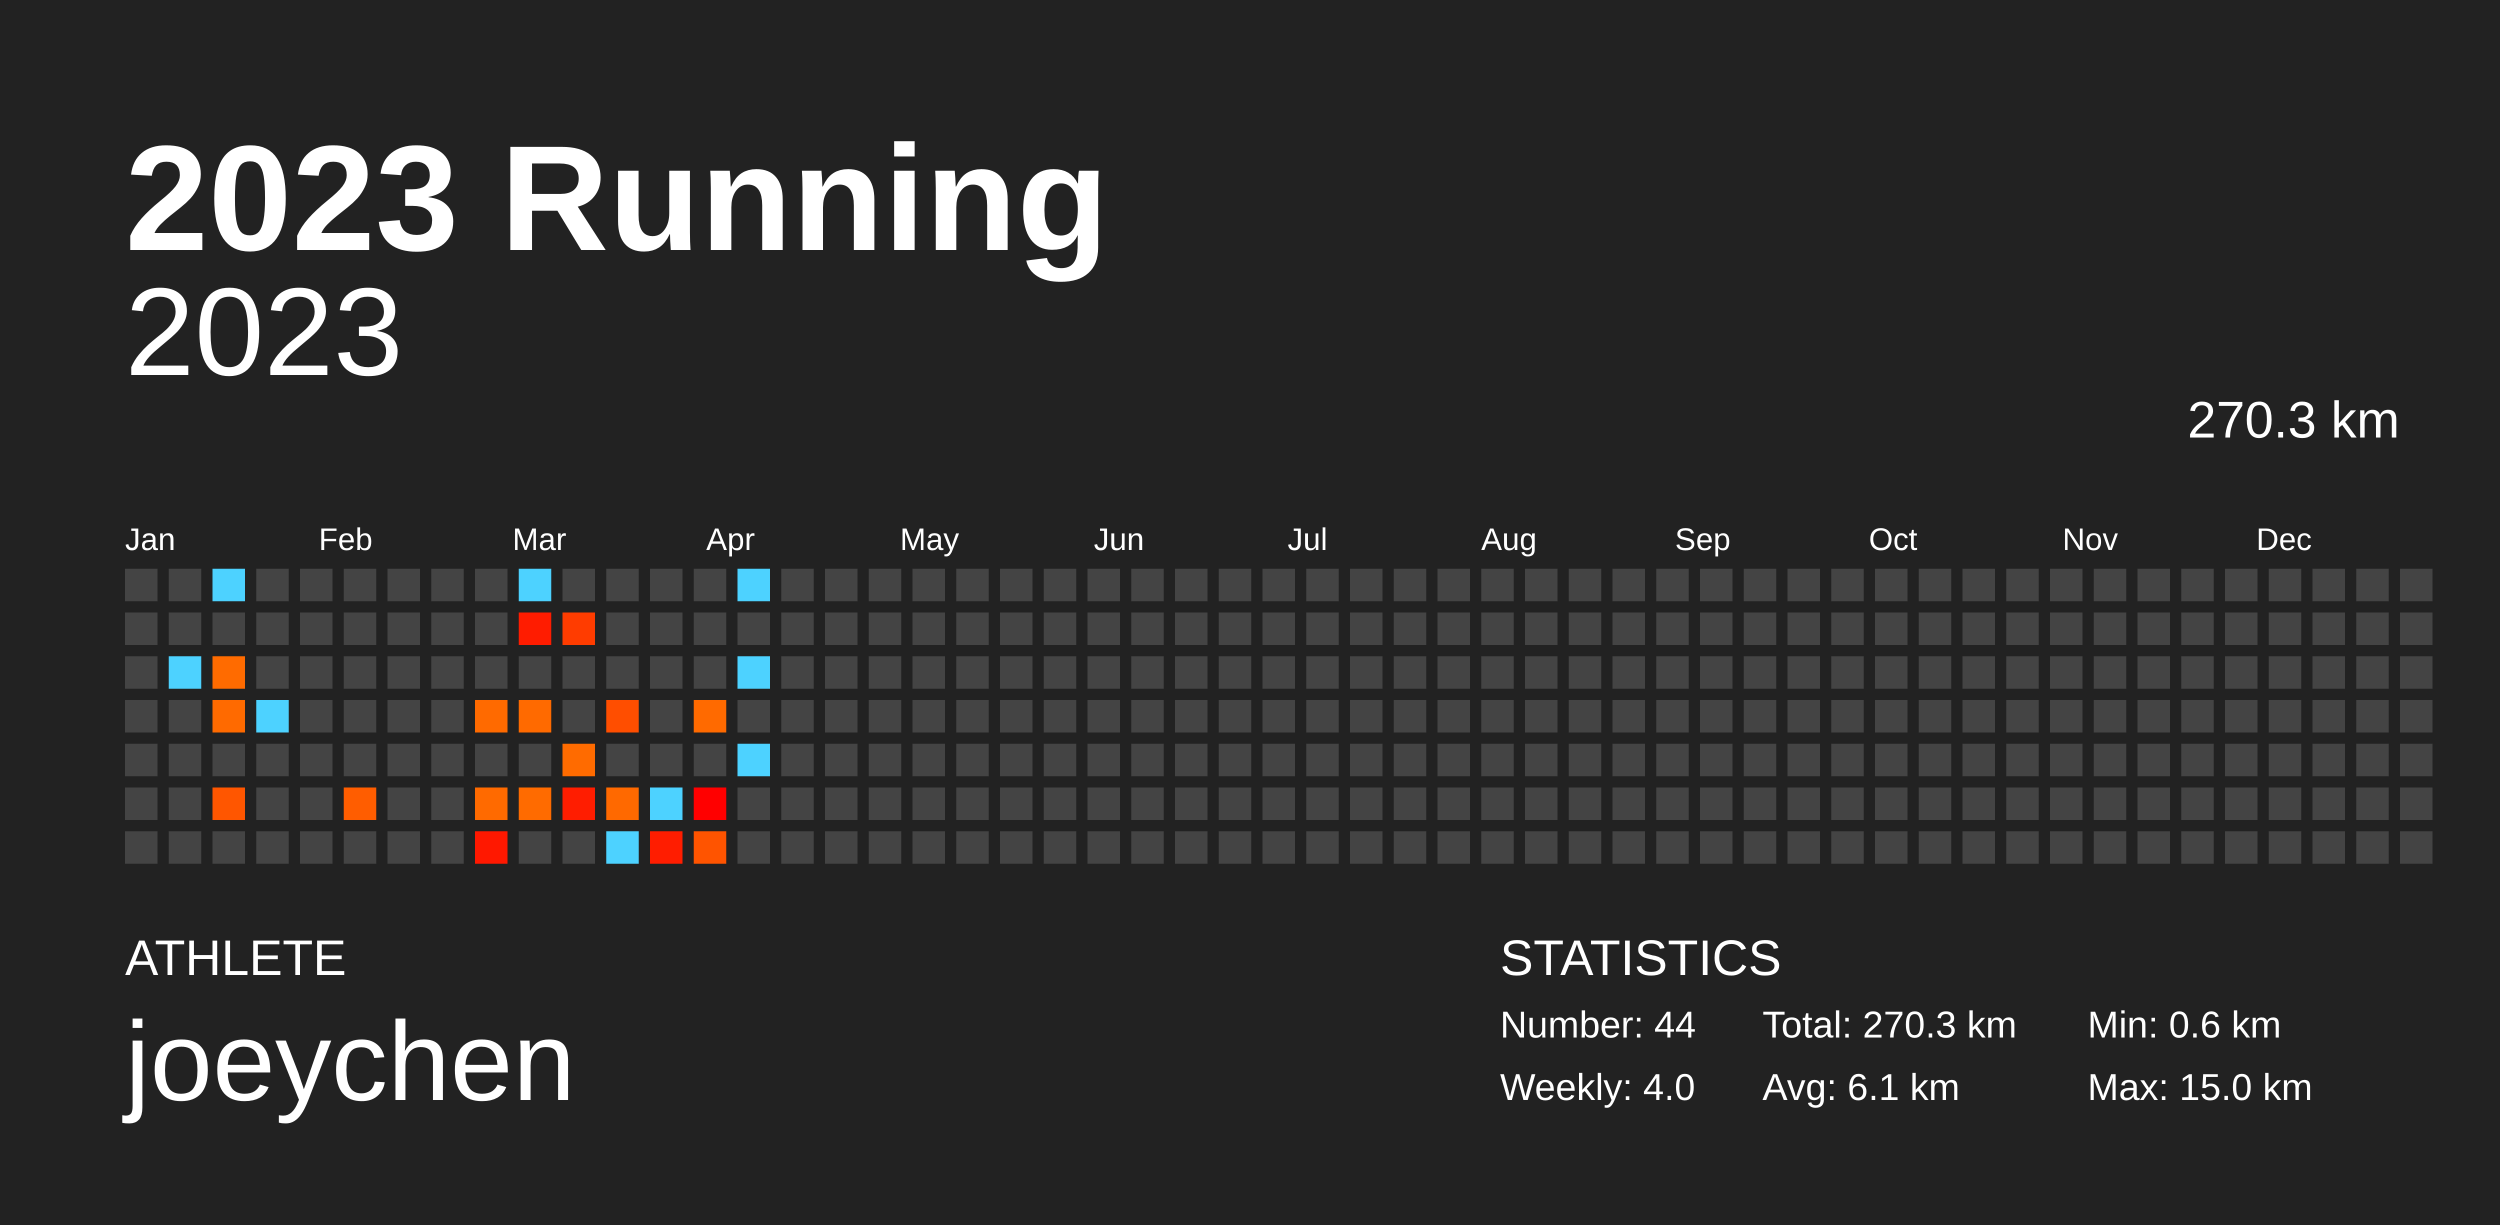
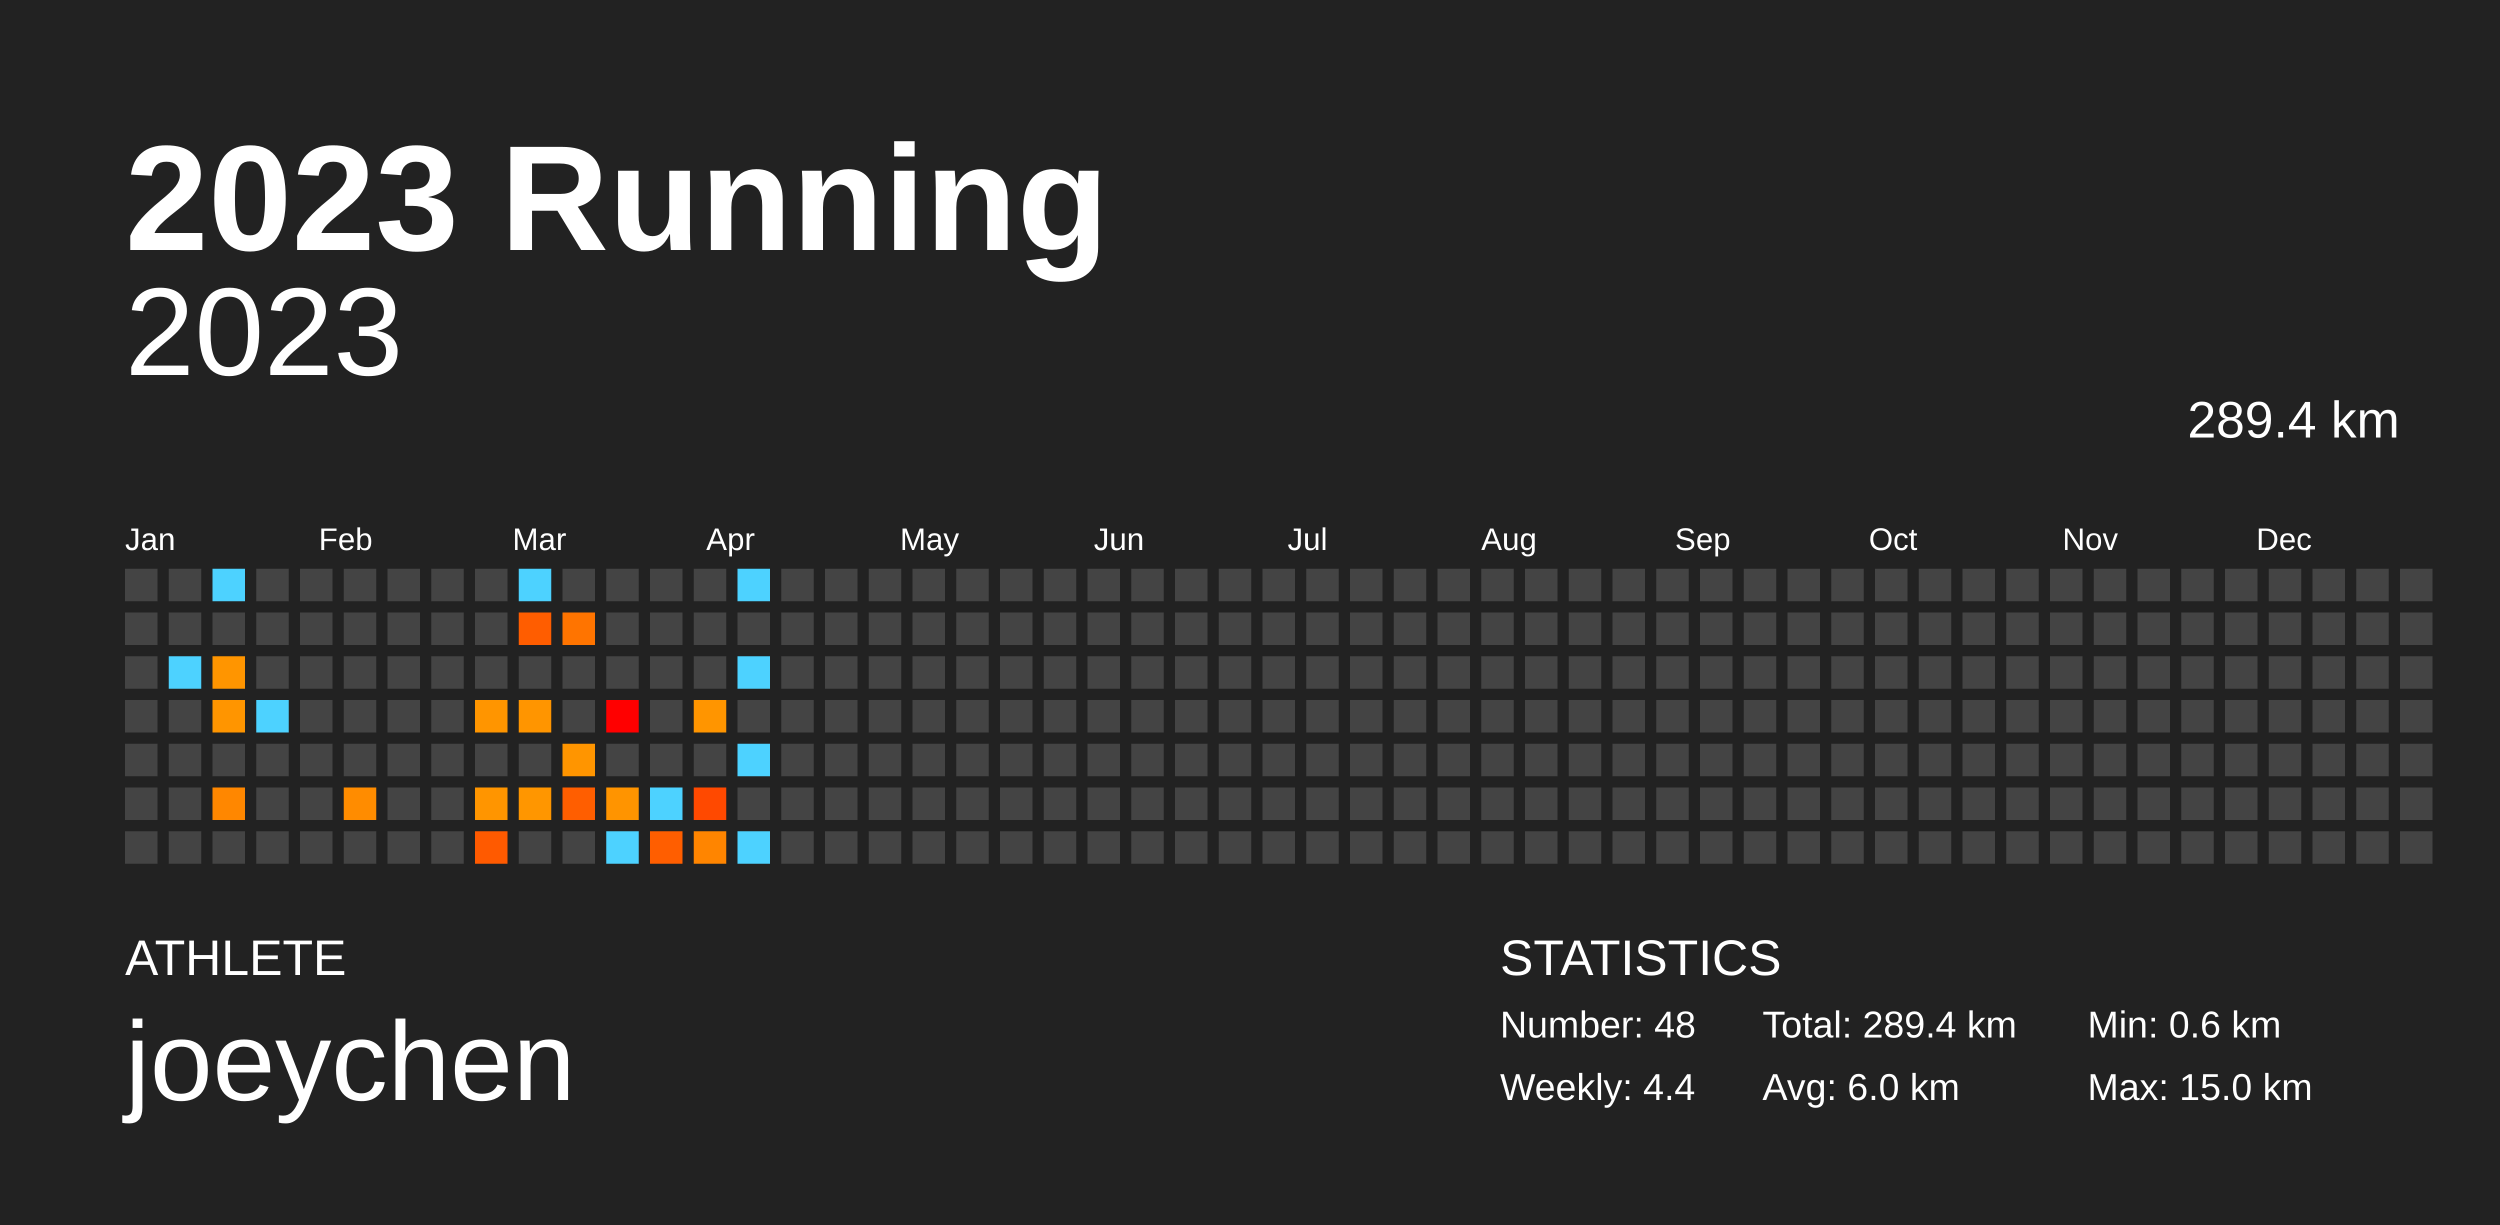
<svg xmlns="http://www.w3.org/2000/svg" baseProfile="full" height="98mm" version="1.1" viewBox="0,0,200,98" width="200mm">
  <defs />
  <rect fill="#222222" height="98" width="200" x="0" y="0" />
  <text fill="#FFFFFF" style="font-size:12px; font-family:Arial; font-weight:bold;" x="10" y="20">2023 Running</text>
  <text fill="#FFFFFF" style="font-size:4px; font-family:Arial" x="10" y="78">ATHLETE</text>
  <text fill="#FFFFFF" style="font-size:9px; font-family:Arial" x="10" y="88">joeychen</text>
  <text fill="#FFFFFF" style="font-size:4px; font-family:Arial" x="120" y="78">STATISTICS</text>
-   <text fill="#FFFFFF" style="font-size:3px; font-family:Arial" x="120" y="83">Number: 44</text>
-   <text fill="#FFFFFF" style="font-size:3px; font-family:Arial" x="120" y="88">Weekly: 4.0</text>
-   <text fill="#FFFFFF" style="font-size:3px; font-family:Arial" x="141" y="83">Total: 270.3 km</text>
-   <text fill="#FFFFFF" style="font-size:3px; font-family:Arial" x="141" y="88">Avg: 6.1 km</text>
+   <text fill="#FFFFFF" style="font-size:3px; font-family:Arial" x="120" y="83">Number: 48</text>
+   <text fill="#FFFFFF" style="font-size:3px; font-family:Arial" x="120" y="88">Weekly: 4.4</text>
+   <text fill="#FFFFFF" style="font-size:3px; font-family:Arial" x="141" y="83">Total: 289.4 km</text>
+   <text fill="#FFFFFF" style="font-size:3px; font-family:Arial" x="141" y="88">Avg: 6.0 km</text>
  <text fill="#FFFFFF" style="font-size:3px; font-family:Arial" x="167" y="83">Min: 0.6 km</text>
  <text fill="#FFFFFF" style="font-size:3px; font-family:Arial" x="167" y="88">Max: 15.0 km</text>
  <text alignment-baseline="hanging" fill="#FFFFFF" style="font-size:10.0px; font-family:Arial;" x="10" y="30">2023</text>
-   <text alignment-baseline="hanging" fill="#FFFFFF" style="font-size:4.125px; font-family:Arial;" x="175" y="35">270.3 km</text>
+   <text alignment-baseline="hanging" fill="#FFFFFF" style="font-size:4.125px; font-family:Arial;" x="175" y="35">289.4 km</text>
  <text fill="#FFFFFF" style="font-size:2.5px; font-family:Arial" x="10.0" y="44">Jan</text>
  <text fill="#FFFFFF" style="font-size:2.5px; font-family:Arial" x="25.5" y="44">Feb</text>
  <text fill="#FFFFFF" style="font-size:2.5px; font-family:Arial" x="41.0" y="44">Mar</text>
  <text fill="#FFFFFF" style="font-size:2.5px; font-family:Arial" x="56.5" y="44">Apr</text>
  <text fill="#FFFFFF" style="font-size:2.5px; font-family:Arial" x="72.0" y="44">May</text>
  <text fill="#FFFFFF" style="font-size:2.5px; font-family:Arial" x="87.5" y="44">Jun</text>
  <text fill="#FFFFFF" style="font-size:2.5px; font-family:Arial" x="103.0" y="44">Jul</text>
  <text fill="#FFFFFF" style="font-size:2.5px; font-family:Arial" x="118.5" y="44">Aug</text>
  <text fill="#FFFFFF" style="font-size:2.5px; font-family:Arial" x="134.0" y="44">Sep</text>
  <text fill="#FFFFFF" style="font-size:2.5px; font-family:Arial" x="149.5" y="44">Oct</text>
  <text fill="#FFFFFF" style="font-size:2.5px; font-family:Arial" x="165.0" y="44">Nov</text>
  <text fill="#FFFFFF" style="font-size:2.5px; font-family:Arial" x="180.5" y="44">Dec</text>
  <rect fill="#444444" height="2.6" width="2.6" x="10.0" y="45.5" />
  <rect fill="#444444" height="2.6" width="2.6" x="10.0" y="49.0" />
  <rect fill="#444444" height="2.6" width="2.6" x="10.0" y="52.5" />
  <rect fill="#444444" height="2.6" width="2.6" x="10.0" y="56.0" />
  <rect fill="#444444" height="2.6" width="2.6" x="10.0" y="59.5" />
  <rect fill="#444444" height="2.6" width="2.6" x="10.0" y="63.0" />
  <rect fill="#444444" height="2.6" width="2.6" x="10.0" y="66.5" />
  <rect fill="#444444" height="2.6" width="2.6" x="13.5" y="45.5" />
  <rect fill="#444444" height="2.6" width="2.6" x="13.5" y="49.0" />
  <rect fill="#4dd2ff" height="2.6" width="2.6" x="13.5" y="52.5" />
  <rect fill="#444444" height="2.6" width="2.6" x="13.5" y="56.0" />
  <rect fill="#444444" height="2.6" width="2.6" x="13.5" y="59.5" />
  <rect fill="#444444" height="2.6" width="2.6" x="13.5" y="63.0" />
  <rect fill="#444444" height="2.6" width="2.6" x="13.5" y="66.5" />
  <rect fill="#4dd2ff" height="2.6" width="2.6" x="17.0" y="45.5" />
  <rect fill="#444444" height="2.6" width="2.6" x="17.0" y="49.0" />
-   <rect fill="#ff6b00" height="2.6" width="2.6" x="17.0" y="52.5" />
-   <rect fill="#ff6a00" height="2.6" width="2.6" x="17.0" y="56.0" />
+   <rect fill="#ff9500" height="2.6" width="2.6" x="17.0" y="52.5" />
+   <rect fill="#ff9500" height="2.6" width="2.6" x="17.0" y="56.0" />
  <rect fill="#444444" height="2.6" width="2.6" x="17.0" y="59.5" />
-   <rect fill="#ff5600" height="2.6" width="2.6" x="17.0" y="63.0" />
+   <rect fill="#ff8700" height="2.6" width="2.6" x="17.0" y="63.0" />
  <rect fill="#444444" height="2.6" width="2.6" x="17.0" y="66.5" />
  <rect fill="#444444" height="2.6" width="2.6" x="20.5" y="45.5" />
  <rect fill="#444444" height="2.6" width="2.6" x="20.5" y="49.0" />
  <rect fill="#444444" height="2.6" width="2.6" x="20.5" y="52.5" />
  <rect fill="#4dd2ff" height="2.6" width="2.6" x="20.5" y="56.0" />
  <rect fill="#444444" height="2.6" width="2.6" x="20.5" y="59.5" />
  <rect fill="#444444" height="2.6" width="2.6" x="20.5" y="63.0" />
  <rect fill="#444444" height="2.6" width="2.6" x="20.5" y="66.5" />
  <rect fill="#444444" height="2.6" width="2.6" x="24.0" y="45.5" />
  <rect fill="#444444" height="2.6" width="2.6" x="24.0" y="49.0" />
  <rect fill="#444444" height="2.6" width="2.6" x="24.0" y="52.5" />
  <rect fill="#444444" height="2.6" width="2.6" x="24.0" y="56.0" />
  <rect fill="#444444" height="2.6" width="2.6" x="24.0" y="59.5" />
  <rect fill="#444444" height="2.6" width="2.6" x="24.0" y="63.0" />
  <rect fill="#444444" height="2.6" width="2.6" x="24.0" y="66.5" />
  <rect fill="#444444" height="2.6" width="2.6" x="27.5" y="45.5" />
  <rect fill="#444444" height="2.6" width="2.6" x="27.5" y="49.0" />
  <rect fill="#444444" height="2.6" width="2.6" x="27.5" y="52.5" />
  <rect fill="#444444" height="2.6" width="2.6" x="27.5" y="56.0" />
  <rect fill="#444444" height="2.6" width="2.6" x="27.5" y="59.5" />
-   <rect fill="#ff5d00" height="2.6" width="2.6" x="27.5" y="63.0" />
+   <rect fill="#ff8c00" height="2.6" width="2.6" x="27.5" y="63.0" />
  <rect fill="#444444" height="2.6" width="2.6" x="27.5" y="66.5" />
  <rect fill="#444444" height="2.6" width="2.6" x="31.0" y="45.5" />
  <rect fill="#444444" height="2.6" width="2.6" x="31.0" y="49.0" />
  <rect fill="#444444" height="2.6" width="2.6" x="31.0" y="52.5" />
  <rect fill="#444444" height="2.6" width="2.6" x="31.0" y="56.0" />
  <rect fill="#444444" height="2.6" width="2.6" x="31.0" y="59.5" />
  <rect fill="#444444" height="2.6" width="2.6" x="31.0" y="63.0" />
  <rect fill="#444444" height="2.6" width="2.6" x="31.0" y="66.5" />
  <rect fill="#444444" height="2.6" width="2.6" x="34.5" y="45.5" />
  <rect fill="#444444" height="2.6" width="2.6" x="34.5" y="49.0" />
  <rect fill="#444444" height="2.6" width="2.6" x="34.5" y="52.5" />
  <rect fill="#444444" height="2.6" width="2.6" x="34.5" y="56.0" />
  <rect fill="#444444" height="2.6" width="2.6" x="34.5" y="59.5" />
  <rect fill="#444444" height="2.6" width="2.6" x="34.5" y="63.0" />
  <rect fill="#444444" height="2.6" width="2.6" x="34.5" y="66.5" />
  <rect fill="#444444" height="2.6" width="2.6" x="38.0" y="45.5" />
  <rect fill="#444444" height="2.6" width="2.6" x="38.0" y="49.0" />
  <rect fill="#444444" height="2.6" width="2.6" x="38.0" y="52.5" />
-   <rect fill="#ff6a00" height="2.6" width="2.6" x="38.0" y="56.0" />
+   <rect fill="#ff9500" height="2.6" width="2.6" x="38.0" y="56.0" />
  <rect fill="#444444" height="2.6" width="2.6" x="38.0" y="59.5" />
-   <rect fill="#ff6a00" height="2.6" width="2.6" x="38.0" y="63.0" />
-   <rect fill="#ff1800" height="2.6" width="2.6" x="38.0" y="66.5" />
+   <rect fill="#ff9500" height="2.6" width="2.6" x="38.0" y="63.0" />
+   <rect fill="#ff5a00" height="2.6" width="2.6" x="38.0" y="66.5" />
  <rect fill="#4dd2ff" height="2.6" width="2.6" x="41.5" y="45.5" />
-   <rect fill="#ff1c00" height="2.6" width="2.6" x="41.5" y="49.0" />
+   <rect fill="#ff5d00" height="2.6" width="2.6" x="41.5" y="49.0" />
  <rect fill="#444444" height="2.6" width="2.6" x="41.5" y="52.5" />
-   <rect fill="#ff6a00" height="2.6" width="2.6" x="41.5" y="56.0" />
+   <rect fill="#ff9500" height="2.6" width="2.6" x="41.5" y="56.0" />
  <rect fill="#444444" height="2.6" width="2.6" x="41.5" y="59.5" />
-   <rect fill="#ff6b00" height="2.6" width="2.6" x="41.5" y="63.0" />
+   <rect fill="#ff9600" height="2.6" width="2.6" x="41.5" y="63.0" />
  <rect fill="#444444" height="2.6" width="2.6" x="41.5" y="66.5" />
  <rect fill="#444444" height="2.6" width="2.6" x="45.0" y="45.5" />
-   <rect fill="#ff3c00" height="2.6" width="2.6" x="45.0" y="49.0" />
+   <rect fill="#ff7400" height="2.6" width="2.6" x="45.0" y="49.0" />
  <rect fill="#444444" height="2.6" width="2.6" x="45.0" y="52.5" />
  <rect fill="#444444" height="2.6" width="2.6" x="45.0" y="56.0" />
-   <rect fill="#ff6b00" height="2.6" width="2.6" x="45.0" y="59.5" />
-   <rect fill="#ff1d00" height="2.6" width="2.6" x="45.0" y="63.0" />
+   <rect fill="#ff9500" height="2.6" width="2.6" x="45.0" y="59.5" />
+   <rect fill="#ff5e00" height="2.6" width="2.6" x="45.0" y="63.0" />
  <rect fill="#444444" height="2.6" width="2.6" x="45.0" y="66.5" />
  <rect fill="#444444" height="2.6" width="2.6" x="48.5" y="45.5" />
  <rect fill="#444444" height="2.6" width="2.6" x="48.5" y="49.0" />
  <rect fill="#444444" height="2.6" width="2.6" x="48.5" y="52.5" />
-   <rect fill="#ff4e00" height="2.6" width="2.6" x="48.5" y="56.0" />
+   <rect fill="red" height="2.6" width="2.6" x="48.5" y="56.0" />
  <rect fill="#444444" height="2.6" width="2.6" x="48.5" y="59.5" />
-   <rect fill="#ff6900" height="2.6" width="2.6" x="48.5" y="63.0" />
+   <rect fill="#ff9400" height="2.6" width="2.6" x="48.5" y="63.0" />
  <rect fill="#4dd2ff" height="2.6" width="2.6" x="48.5" y="66.5" />
  <rect fill="#444444" height="2.6" width="2.6" x="52.0" y="45.5" />
  <rect fill="#444444" height="2.6" width="2.6" x="52.0" y="49.0" />
  <rect fill="#444444" height="2.6" width="2.6" x="52.0" y="52.5" />
  <rect fill="#444444" height="2.6" width="2.6" x="52.0" y="56.0" />
  <rect fill="#444444" height="2.6" width="2.6" x="52.0" y="59.5" />
  <rect fill="#4dd2ff" height="2.6" width="2.6" x="52.0" y="63.0" />
-   <rect fill="#ff1d00" height="2.6" width="2.6" x="52.0" y="66.5" />
+   <rect fill="#ff5e00" height="2.6" width="2.6" x="52.0" y="66.5" />
  <rect fill="#444444" height="2.6" width="2.6" x="55.5" y="45.5" />
  <rect fill="#444444" height="2.6" width="2.6" x="55.5" y="49.0" />
  <rect fill="#444444" height="2.6" width="2.6" x="55.5" y="52.5" />
-   <rect fill="#ff6a00" height="2.6" width="2.6" x="55.5" y="56.0" />
+   <rect fill="#ff9500" height="2.6" width="2.6" x="55.5" y="56.0" />
  <rect fill="#444444" height="2.6" width="2.6" x="55.5" y="59.5" />
-   <rect fill="#ff0000" height="2.6" width="2.6" x="55.5" y="63.0" />
-   <rect fill="#ff5400" height="2.6" width="2.6" x="55.5" y="66.5" />
+   <rect fill="#ff4900" height="2.6" width="2.6" x="55.5" y="63.0" />
+   <rect fill="#ff8500" height="2.6" width="2.6" x="55.5" y="66.5" />
  <rect fill="#4dd2ff" height="2.6" width="2.6" x="59.0" y="45.5" />
  <rect fill="#444444" height="2.6" width="2.6" x="59.0" y="49.0" />
  <rect fill="#4dd2ff" height="2.6" width="2.6" x="59.0" y="52.5" />
  <rect fill="#444444" height="2.6" width="2.6" x="59.0" y="56.0" />
  <rect fill="#4dd2ff" height="2.6" width="2.6" x="59.0" y="59.5" />
  <rect fill="#444444" height="2.6" width="2.6" x="59.0" y="63.0" />
-   <rect fill="#444444" height="2.6" width="2.6" x="59.0" y="66.5" />
+   <rect fill="#4dd2ff" height="2.6" width="2.6" x="59.0" y="66.5" />
  <rect fill="#444444" height="2.6" width="2.6" x="62.5" y="45.5" />
  <rect fill="#444444" height="2.6" width="2.6" x="62.5" y="49.0" />
  <rect fill="#444444" height="2.6" width="2.6" x="62.5" y="52.5" />
  <rect fill="#444444" height="2.6" width="2.6" x="62.5" y="56.0" />
  <rect fill="#444444" height="2.6" width="2.6" x="62.5" y="59.5" />
  <rect fill="#444444" height="2.6" width="2.6" x="62.5" y="63.0" />
  <rect fill="#444444" height="2.6" width="2.6" x="62.5" y="66.5" />
  <rect fill="#444444" height="2.6" width="2.6" x="66.0" y="45.5" />
  <rect fill="#444444" height="2.6" width="2.6" x="66.0" y="49.0" />
  <rect fill="#444444" height="2.6" width="2.6" x="66.0" y="52.5" />
  <rect fill="#444444" height="2.6" width="2.6" x="66.0" y="56.0" />
  <rect fill="#444444" height="2.6" width="2.6" x="66.0" y="59.5" />
  <rect fill="#444444" height="2.6" width="2.6" x="66.0" y="63.0" />
  <rect fill="#444444" height="2.6" width="2.6" x="66.0" y="66.5" />
  <rect fill="#444444" height="2.6" width="2.6" x="69.5" y="45.5" />
  <rect fill="#444444" height="2.6" width="2.6" x="69.5" y="49.0" />
  <rect fill="#444444" height="2.6" width="2.6" x="69.5" y="52.5" />
  <rect fill="#444444" height="2.6" width="2.6" x="69.5" y="56.0" />
  <rect fill="#444444" height="2.6" width="2.6" x="69.5" y="59.5" />
  <rect fill="#444444" height="2.6" width="2.6" x="69.5" y="63.0" />
  <rect fill="#444444" height="2.6" width="2.6" x="69.5" y="66.5" />
  <rect fill="#444444" height="2.6" width="2.6" x="73.0" y="45.5" />
  <rect fill="#444444" height="2.6" width="2.6" x="73.0" y="49.0" />
  <rect fill="#444444" height="2.6" width="2.6" x="73.0" y="52.5" />
  <rect fill="#444444" height="2.6" width="2.6" x="73.0" y="56.0" />
  <rect fill="#444444" height="2.6" width="2.6" x="73.0" y="59.5" />
  <rect fill="#444444" height="2.6" width="2.6" x="73.0" y="63.0" />
  <rect fill="#444444" height="2.6" width="2.6" x="73.0" y="66.5" />
  <rect fill="#444444" height="2.6" width="2.6" x="76.5" y="45.5" />
  <rect fill="#444444" height="2.6" width="2.6" x="76.5" y="49.0" />
  <rect fill="#444444" height="2.6" width="2.6" x="76.5" y="52.5" />
  <rect fill="#444444" height="2.6" width="2.6" x="76.5" y="56.0" />
  <rect fill="#444444" height="2.6" width="2.6" x="76.5" y="59.5" />
  <rect fill="#444444" height="2.6" width="2.6" x="76.5" y="63.0" />
  <rect fill="#444444" height="2.6" width="2.6" x="76.5" y="66.5" />
  <rect fill="#444444" height="2.6" width="2.6" x="80.0" y="45.5" />
  <rect fill="#444444" height="2.6" width="2.6" x="80.0" y="49.0" />
  <rect fill="#444444" height="2.6" width="2.6" x="80.0" y="52.5" />
  <rect fill="#444444" height="2.6" width="2.6" x="80.0" y="56.0" />
  <rect fill="#444444" height="2.6" width="2.6" x="80.0" y="59.5" />
  <rect fill="#444444" height="2.6" width="2.6" x="80.0" y="63.0" />
  <rect fill="#444444" height="2.6" width="2.6" x="80.0" y="66.5" />
  <rect fill="#444444" height="2.6" width="2.6" x="83.5" y="45.5" />
  <rect fill="#444444" height="2.6" width="2.6" x="83.5" y="49.0" />
  <rect fill="#444444" height="2.6" width="2.6" x="83.5" y="52.5" />
  <rect fill="#444444" height="2.6" width="2.6" x="83.5" y="56.0" />
  <rect fill="#444444" height="2.6" width="2.6" x="83.5" y="59.5" />
  <rect fill="#444444" height="2.6" width="2.6" x="83.5" y="63.0" />
  <rect fill="#444444" height="2.6" width="2.6" x="83.5" y="66.5" />
  <rect fill="#444444" height="2.6" width="2.6" x="87.0" y="45.5" />
  <rect fill="#444444" height="2.6" width="2.6" x="87.0" y="49.0" />
  <rect fill="#444444" height="2.6" width="2.6" x="87.0" y="52.5" />
  <rect fill="#444444" height="2.6" width="2.6" x="87.0" y="56.0" />
  <rect fill="#444444" height="2.6" width="2.6" x="87.0" y="59.5" />
  <rect fill="#444444" height="2.6" width="2.6" x="87.0" y="63.0" />
  <rect fill="#444444" height="2.6" width="2.6" x="87.0" y="66.5" />
  <rect fill="#444444" height="2.6" width="2.6" x="90.5" y="45.5" />
  <rect fill="#444444" height="2.6" width="2.6" x="90.5" y="49.0" />
  <rect fill="#444444" height="2.6" width="2.6" x="90.5" y="52.5" />
  <rect fill="#444444" height="2.6" width="2.6" x="90.5" y="56.0" />
  <rect fill="#444444" height="2.6" width="2.6" x="90.5" y="59.5" />
  <rect fill="#444444" height="2.6" width="2.6" x="90.5" y="63.0" />
  <rect fill="#444444" height="2.6" width="2.6" x="90.5" y="66.5" />
  <rect fill="#444444" height="2.6" width="2.6" x="94.0" y="45.5" />
  <rect fill="#444444" height="2.6" width="2.6" x="94.0" y="49.0" />
  <rect fill="#444444" height="2.6" width="2.6" x="94.0" y="52.5" />
  <rect fill="#444444" height="2.6" width="2.6" x="94.0" y="56.0" />
  <rect fill="#444444" height="2.6" width="2.6" x="94.0" y="59.5" />
  <rect fill="#444444" height="2.6" width="2.6" x="94.0" y="63.0" />
  <rect fill="#444444" height="2.6" width="2.6" x="94.0" y="66.5" />
  <rect fill="#444444" height="2.6" width="2.6" x="97.5" y="45.5" />
  <rect fill="#444444" height="2.6" width="2.6" x="97.5" y="49.0" />
  <rect fill="#444444" height="2.6" width="2.6" x="97.5" y="52.5" />
  <rect fill="#444444" height="2.6" width="2.6" x="97.5" y="56.0" />
  <rect fill="#444444" height="2.6" width="2.6" x="97.5" y="59.5" />
  <rect fill="#444444" height="2.6" width="2.6" x="97.5" y="63.0" />
  <rect fill="#444444" height="2.6" width="2.6" x="97.5" y="66.5" />
  <rect fill="#444444" height="2.6" width="2.6" x="101.0" y="45.5" />
  <rect fill="#444444" height="2.6" width="2.6" x="101.0" y="49.0" />
  <rect fill="#444444" height="2.6" width="2.6" x="101.0" y="52.5" />
  <rect fill="#444444" height="2.6" width="2.6" x="101.0" y="56.0" />
  <rect fill="#444444" height="2.6" width="2.6" x="101.0" y="59.5" />
  <rect fill="#444444" height="2.6" width="2.6" x="101.0" y="63.0" />
  <rect fill="#444444" height="2.6" width="2.6" x="101.0" y="66.5" />
  <rect fill="#444444" height="2.6" width="2.6" x="104.5" y="45.5" />
  <rect fill="#444444" height="2.6" width="2.6" x="104.5" y="49.0" />
  <rect fill="#444444" height="2.6" width="2.6" x="104.5" y="52.5" />
  <rect fill="#444444" height="2.6" width="2.6" x="104.5" y="56.0" />
  <rect fill="#444444" height="2.6" width="2.6" x="104.5" y="59.5" />
  <rect fill="#444444" height="2.6" width="2.6" x="104.5" y="63.0" />
  <rect fill="#444444" height="2.6" width="2.6" x="104.5" y="66.5" />
  <rect fill="#444444" height="2.6" width="2.6" x="108.0" y="45.5" />
  <rect fill="#444444" height="2.6" width="2.6" x="108.0" y="49.0" />
  <rect fill="#444444" height="2.6" width="2.6" x="108.0" y="52.5" />
  <rect fill="#444444" height="2.6" width="2.6" x="108.0" y="56.0" />
  <rect fill="#444444" height="2.6" width="2.6" x="108.0" y="59.5" />
  <rect fill="#444444" height="2.6" width="2.6" x="108.0" y="63.0" />
  <rect fill="#444444" height="2.6" width="2.6" x="108.0" y="66.5" />
  <rect fill="#444444" height="2.6" width="2.6" x="111.5" y="45.5" />
  <rect fill="#444444" height="2.6" width="2.6" x="111.5" y="49.0" />
  <rect fill="#444444" height="2.6" width="2.6" x="111.5" y="52.5" />
  <rect fill="#444444" height="2.6" width="2.6" x="111.5" y="56.0" />
  <rect fill="#444444" height="2.6" width="2.6" x="111.5" y="59.5" />
  <rect fill="#444444" height="2.6" width="2.6" x="111.5" y="63.0" />
  <rect fill="#444444" height="2.6" width="2.6" x="111.5" y="66.5" />
  <rect fill="#444444" height="2.6" width="2.6" x="115.0" y="45.5" />
  <rect fill="#444444" height="2.6" width="2.6" x="115.0" y="49.0" />
  <rect fill="#444444" height="2.6" width="2.6" x="115.0" y="52.5" />
  <rect fill="#444444" height="2.6" width="2.6" x="115.0" y="56.0" />
  <rect fill="#444444" height="2.6" width="2.6" x="115.0" y="59.5" />
  <rect fill="#444444" height="2.6" width="2.6" x="115.0" y="63.0" />
  <rect fill="#444444" height="2.6" width="2.6" x="115.0" y="66.5" />
  <rect fill="#444444" height="2.6" width="2.6" x="118.5" y="45.5" />
  <rect fill="#444444" height="2.6" width="2.6" x="118.5" y="49.0" />
  <rect fill="#444444" height="2.6" width="2.6" x="118.5" y="52.5" />
  <rect fill="#444444" height="2.6" width="2.6" x="118.5" y="56.0" />
  <rect fill="#444444" height="2.6" width="2.6" x="118.5" y="59.5" />
  <rect fill="#444444" height="2.6" width="2.6" x="118.5" y="63.0" />
  <rect fill="#444444" height="2.6" width="2.6" x="118.5" y="66.5" />
  <rect fill="#444444" height="2.6" width="2.6" x="122.0" y="45.5" />
  <rect fill="#444444" height="2.6" width="2.6" x="122.0" y="49.0" />
  <rect fill="#444444" height="2.6" width="2.6" x="122.0" y="52.5" />
  <rect fill="#444444" height="2.6" width="2.6" x="122.0" y="56.0" />
  <rect fill="#444444" height="2.6" width="2.6" x="122.0" y="59.5" />
  <rect fill="#444444" height="2.6" width="2.6" x="122.0" y="63.0" />
  <rect fill="#444444" height="2.6" width="2.6" x="122.0" y="66.5" />
  <rect fill="#444444" height="2.6" width="2.6" x="125.5" y="45.5" />
  <rect fill="#444444" height="2.6" width="2.6" x="125.5" y="49.0" />
  <rect fill="#444444" height="2.6" width="2.6" x="125.5" y="52.5" />
  <rect fill="#444444" height="2.6" width="2.6" x="125.5" y="56.0" />
  <rect fill="#444444" height="2.6" width="2.6" x="125.5" y="59.5" />
  <rect fill="#444444" height="2.6" width="2.6" x="125.5" y="63.0" />
  <rect fill="#444444" height="2.6" width="2.6" x="125.5" y="66.5" />
  <rect fill="#444444" height="2.6" width="2.6" x="129.0" y="45.5" />
  <rect fill="#444444" height="2.6" width="2.6" x="129.0" y="49.0" />
  <rect fill="#444444" height="2.6" width="2.6" x="129.0" y="52.5" />
  <rect fill="#444444" height="2.6" width="2.6" x="129.0" y="56.0" />
  <rect fill="#444444" height="2.6" width="2.6" x="129.0" y="59.5" />
  <rect fill="#444444" height="2.6" width="2.6" x="129.0" y="63.0" />
  <rect fill="#444444" height="2.6" width="2.6" x="129.0" y="66.5" />
  <rect fill="#444444" height="2.6" width="2.6" x="132.5" y="45.5" />
  <rect fill="#444444" height="2.6" width="2.6" x="132.5" y="49.0" />
  <rect fill="#444444" height="2.6" width="2.6" x="132.5" y="52.5" />
  <rect fill="#444444" height="2.6" width="2.6" x="132.5" y="56.0" />
  <rect fill="#444444" height="2.6" width="2.6" x="132.5" y="59.5" />
  <rect fill="#444444" height="2.6" width="2.6" x="132.5" y="63.0" />
  <rect fill="#444444" height="2.6" width="2.6" x="132.5" y="66.5" />
  <rect fill="#444444" height="2.6" width="2.6" x="136.0" y="45.5" />
  <rect fill="#444444" height="2.6" width="2.6" x="136.0" y="49.0" />
  <rect fill="#444444" height="2.6" width="2.6" x="136.0" y="52.5" />
  <rect fill="#444444" height="2.6" width="2.6" x="136.0" y="56.0" />
  <rect fill="#444444" height="2.6" width="2.6" x="136.0" y="59.5" />
  <rect fill="#444444" height="2.6" width="2.6" x="136.0" y="63.0" />
  <rect fill="#444444" height="2.6" width="2.6" x="136.0" y="66.5" />
  <rect fill="#444444" height="2.6" width="2.6" x="139.5" y="45.5" />
  <rect fill="#444444" height="2.6" width="2.6" x="139.5" y="49.0" />
  <rect fill="#444444" height="2.6" width="2.6" x="139.5" y="52.5" />
  <rect fill="#444444" height="2.6" width="2.6" x="139.5" y="56.0" />
  <rect fill="#444444" height="2.6" width="2.6" x="139.5" y="59.5" />
  <rect fill="#444444" height="2.6" width="2.6" x="139.5" y="63.0" />
  <rect fill="#444444" height="2.6" width="2.6" x="139.5" y="66.5" />
  <rect fill="#444444" height="2.6" width="2.6" x="143.0" y="45.5" />
  <rect fill="#444444" height="2.6" width="2.6" x="143.0" y="49.0" />
  <rect fill="#444444" height="2.6" width="2.6" x="143.0" y="52.5" />
  <rect fill="#444444" height="2.6" width="2.6" x="143.0" y="56.0" />
  <rect fill="#444444" height="2.6" width="2.6" x="143.0" y="59.5" />
  <rect fill="#444444" height="2.6" width="2.6" x="143.0" y="63.0" />
  <rect fill="#444444" height="2.6" width="2.6" x="143.0" y="66.5" />
  <rect fill="#444444" height="2.6" width="2.6" x="146.5" y="45.5" />
  <rect fill="#444444" height="2.6" width="2.6" x="146.5" y="49.0" />
  <rect fill="#444444" height="2.6" width="2.6" x="146.5" y="52.5" />
  <rect fill="#444444" height="2.6" width="2.6" x="146.5" y="56.0" />
  <rect fill="#444444" height="2.6" width="2.6" x="146.5" y="59.5" />
  <rect fill="#444444" height="2.6" width="2.6" x="146.5" y="63.0" />
  <rect fill="#444444" height="2.6" width="2.6" x="146.5" y="66.5" />
  <rect fill="#444444" height="2.6" width="2.6" x="150.0" y="45.5" />
  <rect fill="#444444" height="2.6" width="2.6" x="150.0" y="49.0" />
  <rect fill="#444444" height="2.6" width="2.6" x="150.0" y="52.5" />
  <rect fill="#444444" height="2.6" width="2.6" x="150.0" y="56.0" />
  <rect fill="#444444" height="2.6" width="2.6" x="150.0" y="59.5" />
  <rect fill="#444444" height="2.6" width="2.6" x="150.0" y="63.0" />
  <rect fill="#444444" height="2.6" width="2.6" x="150.0" y="66.5" />
  <rect fill="#444444" height="2.6" width="2.6" x="153.5" y="45.5" />
  <rect fill="#444444" height="2.6" width="2.6" x="153.5" y="49.0" />
  <rect fill="#444444" height="2.6" width="2.6" x="153.5" y="52.5" />
  <rect fill="#444444" height="2.6" width="2.6" x="153.5" y="56.0" />
  <rect fill="#444444" height="2.6" width="2.6" x="153.5" y="59.5" />
  <rect fill="#444444" height="2.6" width="2.6" x="153.5" y="63.0" />
  <rect fill="#444444" height="2.6" width="2.6" x="153.5" y="66.5" />
  <rect fill="#444444" height="2.6" width="2.6" x="157.0" y="45.5" />
  <rect fill="#444444" height="2.6" width="2.6" x="157.0" y="49.0" />
  <rect fill="#444444" height="2.6" width="2.6" x="157.0" y="52.5" />
  <rect fill="#444444" height="2.6" width="2.6" x="157.0" y="56.0" />
  <rect fill="#444444" height="2.6" width="2.6" x="157.0" y="59.5" />
  <rect fill="#444444" height="2.6" width="2.6" x="157.0" y="63.0" />
  <rect fill="#444444" height="2.6" width="2.6" x="157.0" y="66.5" />
  <rect fill="#444444" height="2.6" width="2.6" x="160.5" y="45.5" />
  <rect fill="#444444" height="2.6" width="2.6" x="160.5" y="49.0" />
  <rect fill="#444444" height="2.6" width="2.6" x="160.5" y="52.5" />
  <rect fill="#444444" height="2.6" width="2.6" x="160.5" y="56.0" />
  <rect fill="#444444" height="2.6" width="2.6" x="160.5" y="59.5" />
  <rect fill="#444444" height="2.6" width="2.6" x="160.5" y="63.0" />
  <rect fill="#444444" height="2.6" width="2.6" x="160.5" y="66.5" />
  <rect fill="#444444" height="2.6" width="2.6" x="164.0" y="45.5" />
  <rect fill="#444444" height="2.6" width="2.6" x="164.0" y="49.0" />
  <rect fill="#444444" height="2.6" width="2.6" x="164.0" y="52.5" />
  <rect fill="#444444" height="2.6" width="2.6" x="164.0" y="56.0" />
  <rect fill="#444444" height="2.6" width="2.6" x="164.0" y="59.5" />
  <rect fill="#444444" height="2.6" width="2.6" x="164.0" y="63.0" />
  <rect fill="#444444" height="2.6" width="2.6" x="164.0" y="66.5" />
  <rect fill="#444444" height="2.6" width="2.6" x="167.5" y="45.5" />
  <rect fill="#444444" height="2.6" width="2.6" x="167.5" y="49.0" />
  <rect fill="#444444" height="2.6" width="2.6" x="167.5" y="52.5" />
  <rect fill="#444444" height="2.6" width="2.6" x="167.5" y="56.0" />
  <rect fill="#444444" height="2.6" width="2.6" x="167.5" y="59.5" />
  <rect fill="#444444" height="2.6" width="2.6" x="167.5" y="63.0" />
  <rect fill="#444444" height="2.6" width="2.6" x="167.5" y="66.5" />
  <rect fill="#444444" height="2.6" width="2.6" x="171.0" y="45.5" />
  <rect fill="#444444" height="2.6" width="2.6" x="171.0" y="49.0" />
  <rect fill="#444444" height="2.6" width="2.6" x="171.0" y="52.5" />
  <rect fill="#444444" height="2.6" width="2.6" x="171.0" y="56.0" />
  <rect fill="#444444" height="2.6" width="2.6" x="171.0" y="59.5" />
  <rect fill="#444444" height="2.6" width="2.6" x="171.0" y="63.0" />
  <rect fill="#444444" height="2.6" width="2.6" x="171.0" y="66.5" />
  <rect fill="#444444" height="2.6" width="2.6" x="174.5" y="45.5" />
  <rect fill="#444444" height="2.6" width="2.6" x="174.5" y="49.0" />
  <rect fill="#444444" height="2.6" width="2.6" x="174.5" y="52.5" />
  <rect fill="#444444" height="2.6" width="2.6" x="174.5" y="56.0" />
  <rect fill="#444444" height="2.6" width="2.6" x="174.5" y="59.5" />
  <rect fill="#444444" height="2.6" width="2.6" x="174.5" y="63.0" />
  <rect fill="#444444" height="2.6" width="2.6" x="174.5" y="66.5" />
  <rect fill="#444444" height="2.6" width="2.6" x="178.0" y="45.5" />
  <rect fill="#444444" height="2.6" width="2.6" x="178.0" y="49.0" />
  <rect fill="#444444" height="2.6" width="2.6" x="178.0" y="52.5" />
  <rect fill="#444444" height="2.6" width="2.6" x="178.0" y="56.0" />
  <rect fill="#444444" height="2.6" width="2.6" x="178.0" y="59.5" />
  <rect fill="#444444" height="2.6" width="2.6" x="178.0" y="63.0" />
  <rect fill="#444444" height="2.6" width="2.6" x="178.0" y="66.5" />
  <rect fill="#444444" height="2.6" width="2.6" x="181.5" y="45.5" />
  <rect fill="#444444" height="2.6" width="2.6" x="181.5" y="49.0" />
  <rect fill="#444444" height="2.6" width="2.6" x="181.5" y="52.5" />
  <rect fill="#444444" height="2.6" width="2.6" x="181.5" y="56.0" />
  <rect fill="#444444" height="2.6" width="2.6" x="181.5" y="59.5" />
  <rect fill="#444444" height="2.6" width="2.6" x="181.5" y="63.0" />
  <rect fill="#444444" height="2.6" width="2.6" x="181.5" y="66.5" />
  <rect fill="#444444" height="2.6" width="2.6" x="185.0" y="45.5" />
  <rect fill="#444444" height="2.6" width="2.6" x="185.0" y="49.0" />
  <rect fill="#444444" height="2.6" width="2.6" x="185.0" y="52.5" />
  <rect fill="#444444" height="2.6" width="2.6" x="185.0" y="56.0" />
  <rect fill="#444444" height="2.6" width="2.6" x="185.0" y="59.5" />
  <rect fill="#444444" height="2.6" width="2.6" x="185.0" y="63.0" />
  <rect fill="#444444" height="2.6" width="2.6" x="185.0" y="66.5" />
  <rect fill="#444444" height="2.6" width="2.6" x="188.5" y="45.5" />
  <rect fill="#444444" height="2.6" width="2.6" x="188.5" y="49.0" />
  <rect fill="#444444" height="2.6" width="2.6" x="188.5" y="52.5" />
  <rect fill="#444444" height="2.6" width="2.6" x="188.5" y="56.0" />
  <rect fill="#444444" height="2.6" width="2.6" x="188.5" y="59.5" />
  <rect fill="#444444" height="2.6" width="2.6" x="188.5" y="63.0" />
  <rect fill="#444444" height="2.6" width="2.6" x="188.5" y="66.5" />
  <rect fill="#444444" height="2.6" width="2.6" x="192.0" y="45.5" />
  <rect fill="#444444" height="2.6" width="2.6" x="192.0" y="49.0" />
  <rect fill="#444444" height="2.6" width="2.6" x="192.0" y="52.5" />
  <rect fill="#444444" height="2.6" width="2.6" x="192.0" y="56.0" />
  <rect fill="#444444" height="2.6" width="2.6" x="192.0" y="59.5" />
  <rect fill="#444444" height="2.6" width="2.6" x="192.0" y="63.0" />
  <rect fill="#444444" height="2.6" width="2.6" x="192.0" y="66.5" />
</svg>
